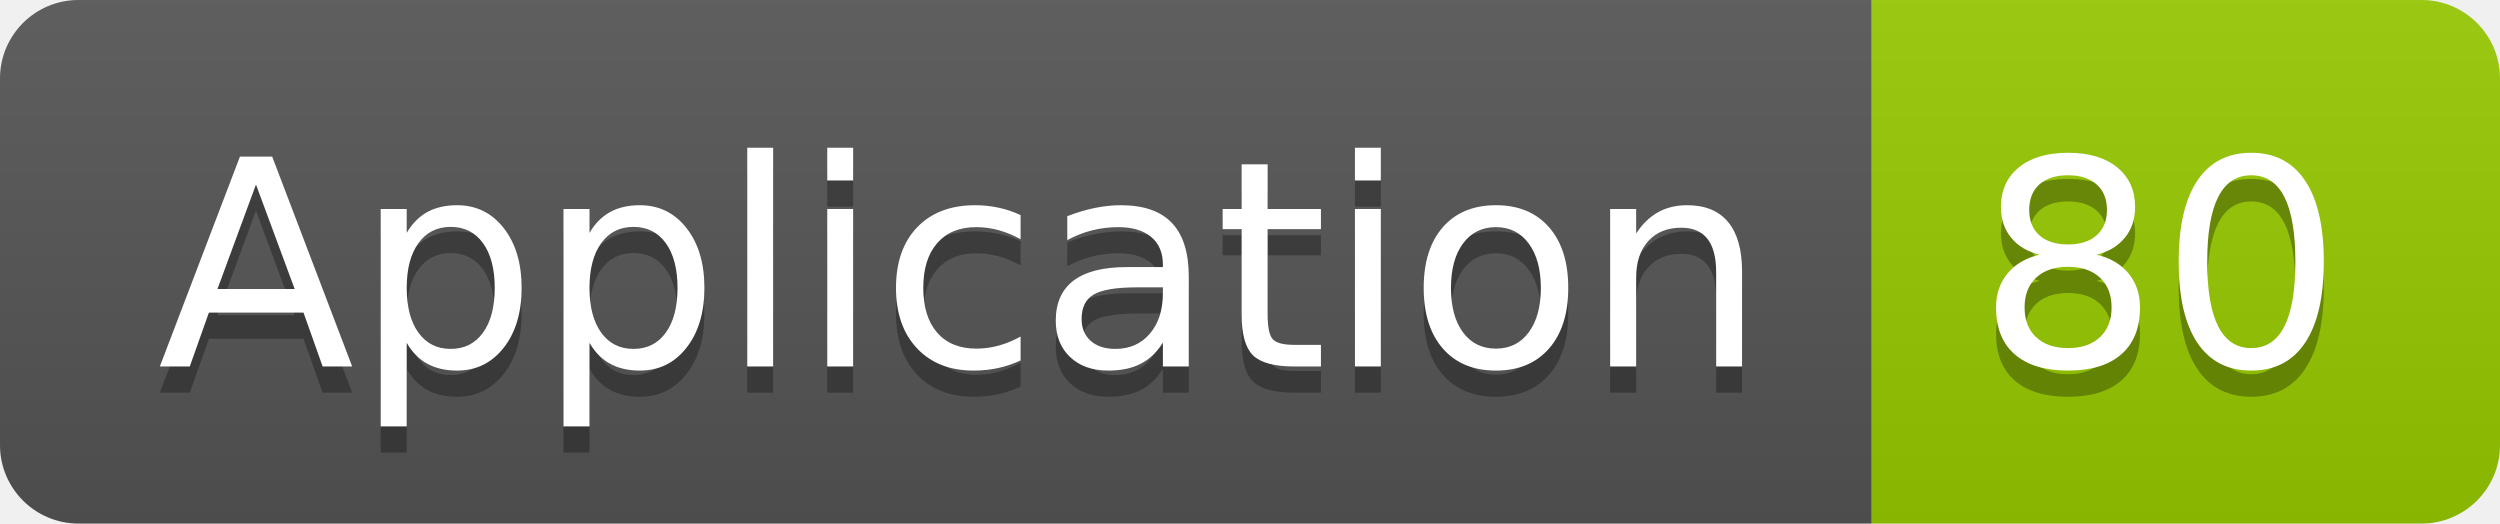
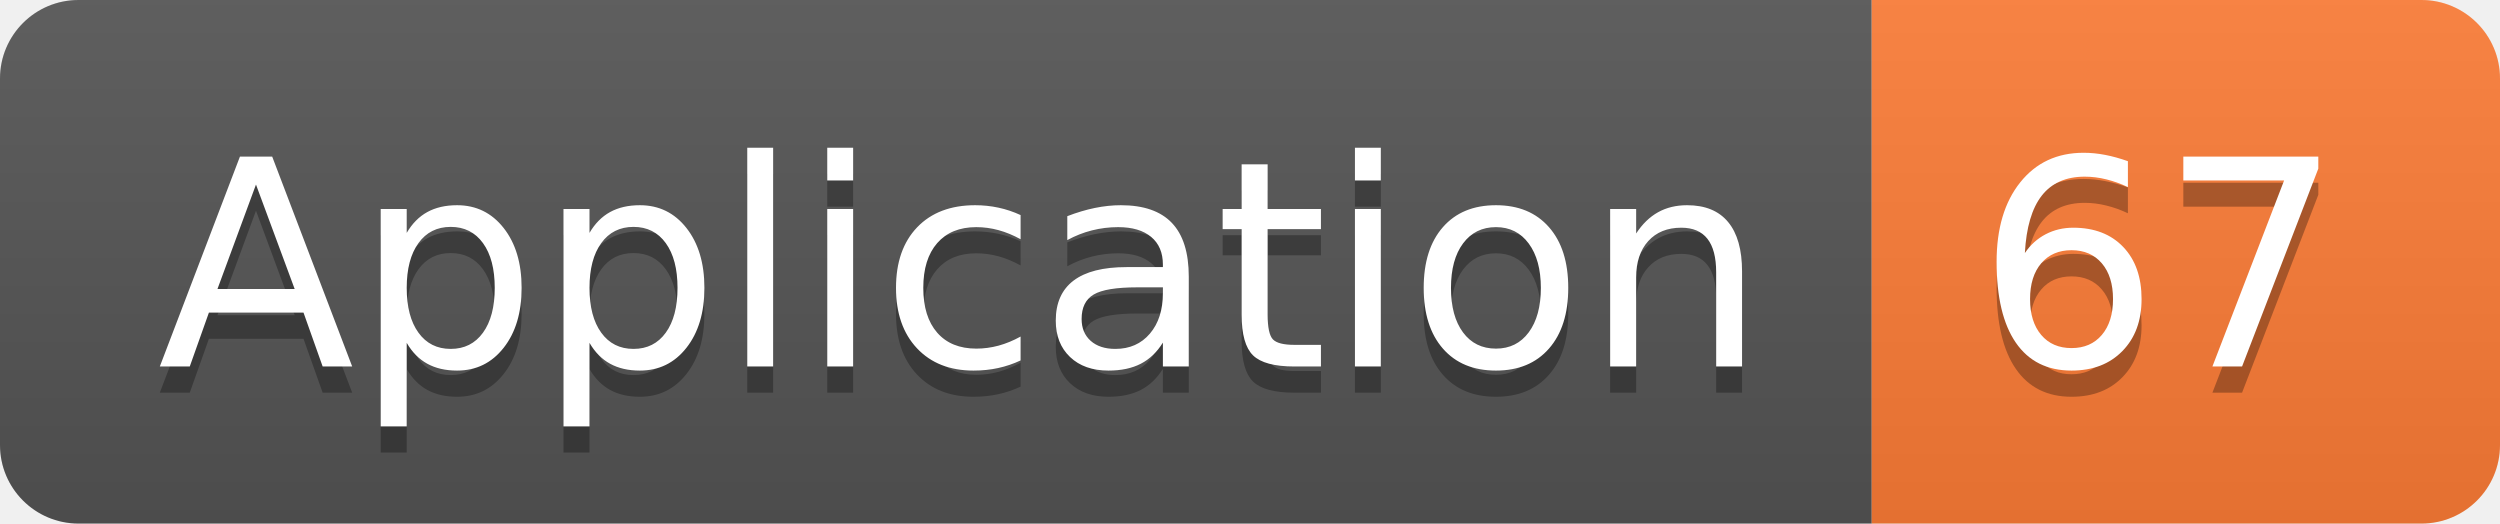
<svg xmlns="http://www.w3.org/2000/svg" width="95.5" height="20">
  <linearGradient id="smooth" x2="0" y2="100%">
    <stop offset="0" stop-color="#bbb" stop-opacity=".1" />
    <stop offset="1" stop-opacity=".1" />
  </linearGradient>
  <clipPath id="round">
    <rect width="95.5" height="20" rx="3" fill="#fff" />
  </clipPath>
  <g clip-path="url(#round)">
    <rect width="71.5" height="20" fill="#555" />
-     <rect x="71.5" width="24.0" height="20" fill="#97CA00" />
+     <rect x="71.5" width="24.0" height="20" fill="#fe7d37" />
    <rect width="95.5" height="20" fill="url(#smooth)" />
  </g>
  <g fill="#fff" text-anchor="middle" font-family="DejaVu Sans,Verdana,Geneva,sans-serif" font-size="110">
    <text x="367.5" y="150" fill="#010101" fill-opacity=".3" transform="scale(0.1)" textLength="615.0" lengthAdjust="spacing">Application</text>
    <text x="367.5" y="140" transform="scale(0.1)" textLength="615.0" lengthAdjust="spacing">Application</text>
-     <text x="825.0" y="150" fill="#010101" fill-opacity=".3" transform="scale(0.1)" textLength="140.0" lengthAdjust="spacing">80</text>
-     <text x="825.0" y="140" transform="scale(0.1)" textLength="140.0" lengthAdjust="spacing">80</text>
+     <text x="825.0" y="150" fill="#010101" fill-opacity=".3" transform="scale(0.1)" textLength="140.0" lengthAdjust="spacing">67</text>
+     <text x="825.0" y="140" transform="scale(0.1)" textLength="140.0" lengthAdjust="spacing">67</text>
  </g>
</svg>
